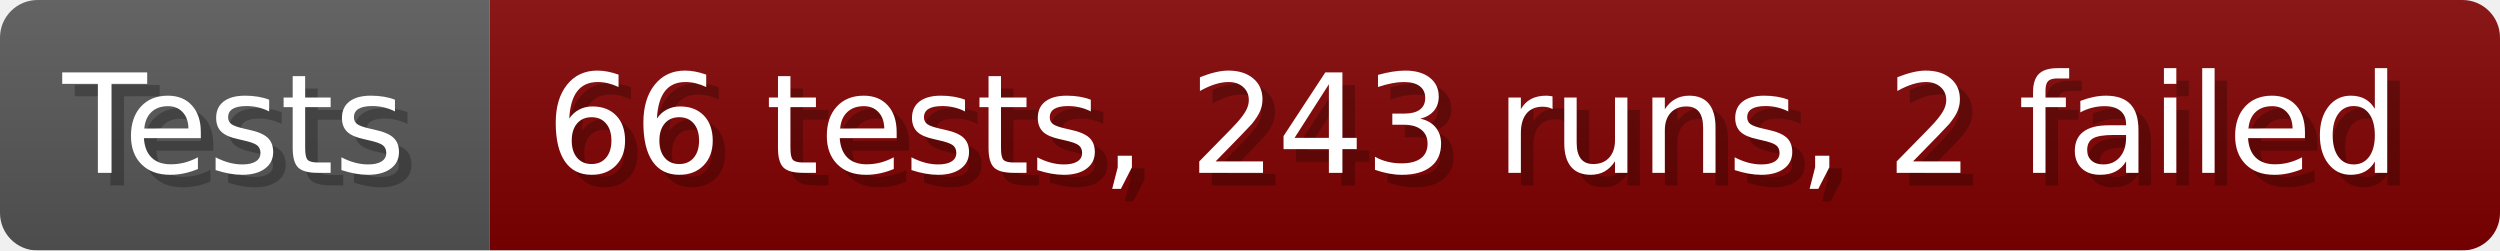
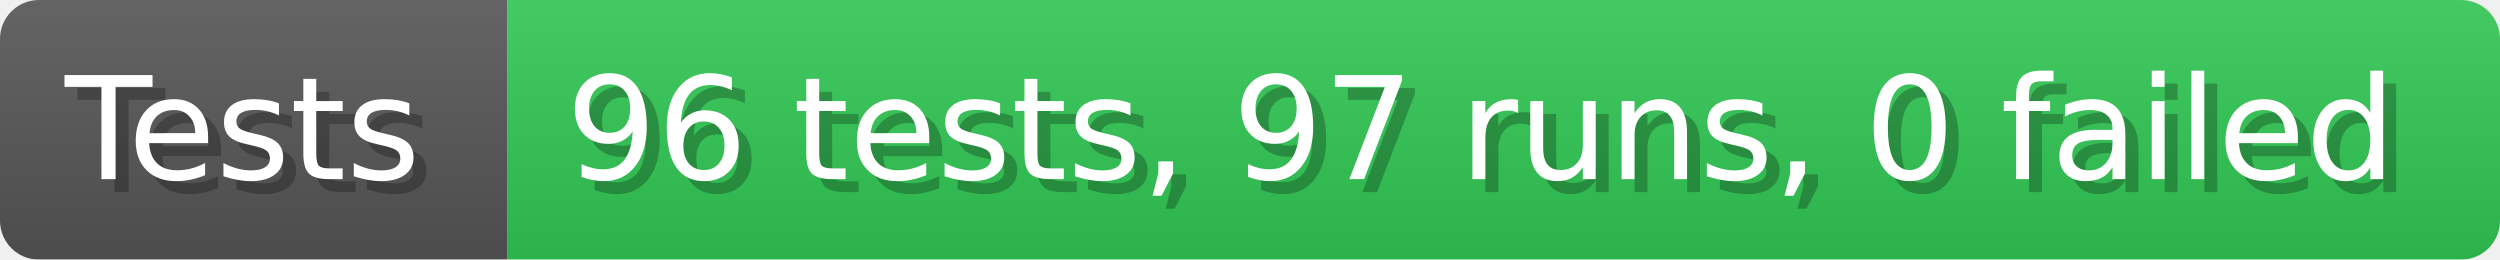
- <svg xmlns="http://www.w3.org/2000/svg" width="199.6" height="20" viewBox="0 0 1996 200" role="img" aria-label="Tests: 66 tests, 243 runs, 2 failed">
+ <svg xmlns="http://www.w3.org/2000/svg" width="192.6" height="20" viewBox="0 0 1926 200" role="img" aria-label="Tests: 96 tests, 97 runs, 0 failed">
  <linearGradient id="a" x2="0" y2="100%">
    <stop offset="0" stop-opacity=".1" stop-color="#EEE" />
    <stop offset="1" stop-opacity=".1" />
  </linearGradient>
  <mask id="m">
-     <rect width="1996" height="200" rx="30" fill="#FFF" />
+     <rect width="1926" height="200" rx="30" fill="#FFF" />
  </mask>
  <g mask="url(#m)">
    <rect width="391" height="200" fill="#555" />
-     <rect width="1605" height="200" fill="#800000" x="391" />
-     <rect width="1996" height="200" fill="url(#a)" />
+     <rect width="1535" height="200" fill="#31c653" x="391" />
+     <rect width="1926" height="200" fill="url(#a)" />
  </g>
  <g aria-hidden="true" fill="#fff" text-anchor="start" font-family="Verdana,DejaVu Sans,sans-serif" font-size="110">
    <text x="60" y="148" textLength="291" fill="#000" opacity="0.25">Tests</text>
    <text x="50" y="138" textLength="291">Tests</text>
-     <text x="446" y="148" textLength="1505" fill="#000" opacity="0.25">66 tests, 243 runs, 2 failed</text>
-     <text x="436" y="138" textLength="1505">66 tests, 243 runs, 2 failed</text>
+     <text x="446" y="148" textLength="1435" fill="#000" opacity="0.25">96 tests, 97 runs, 0 failed</text>
+     <text x="436" y="138" textLength="1435">96 tests, 97 runs, 0 failed</text>
  </g>
</svg>
